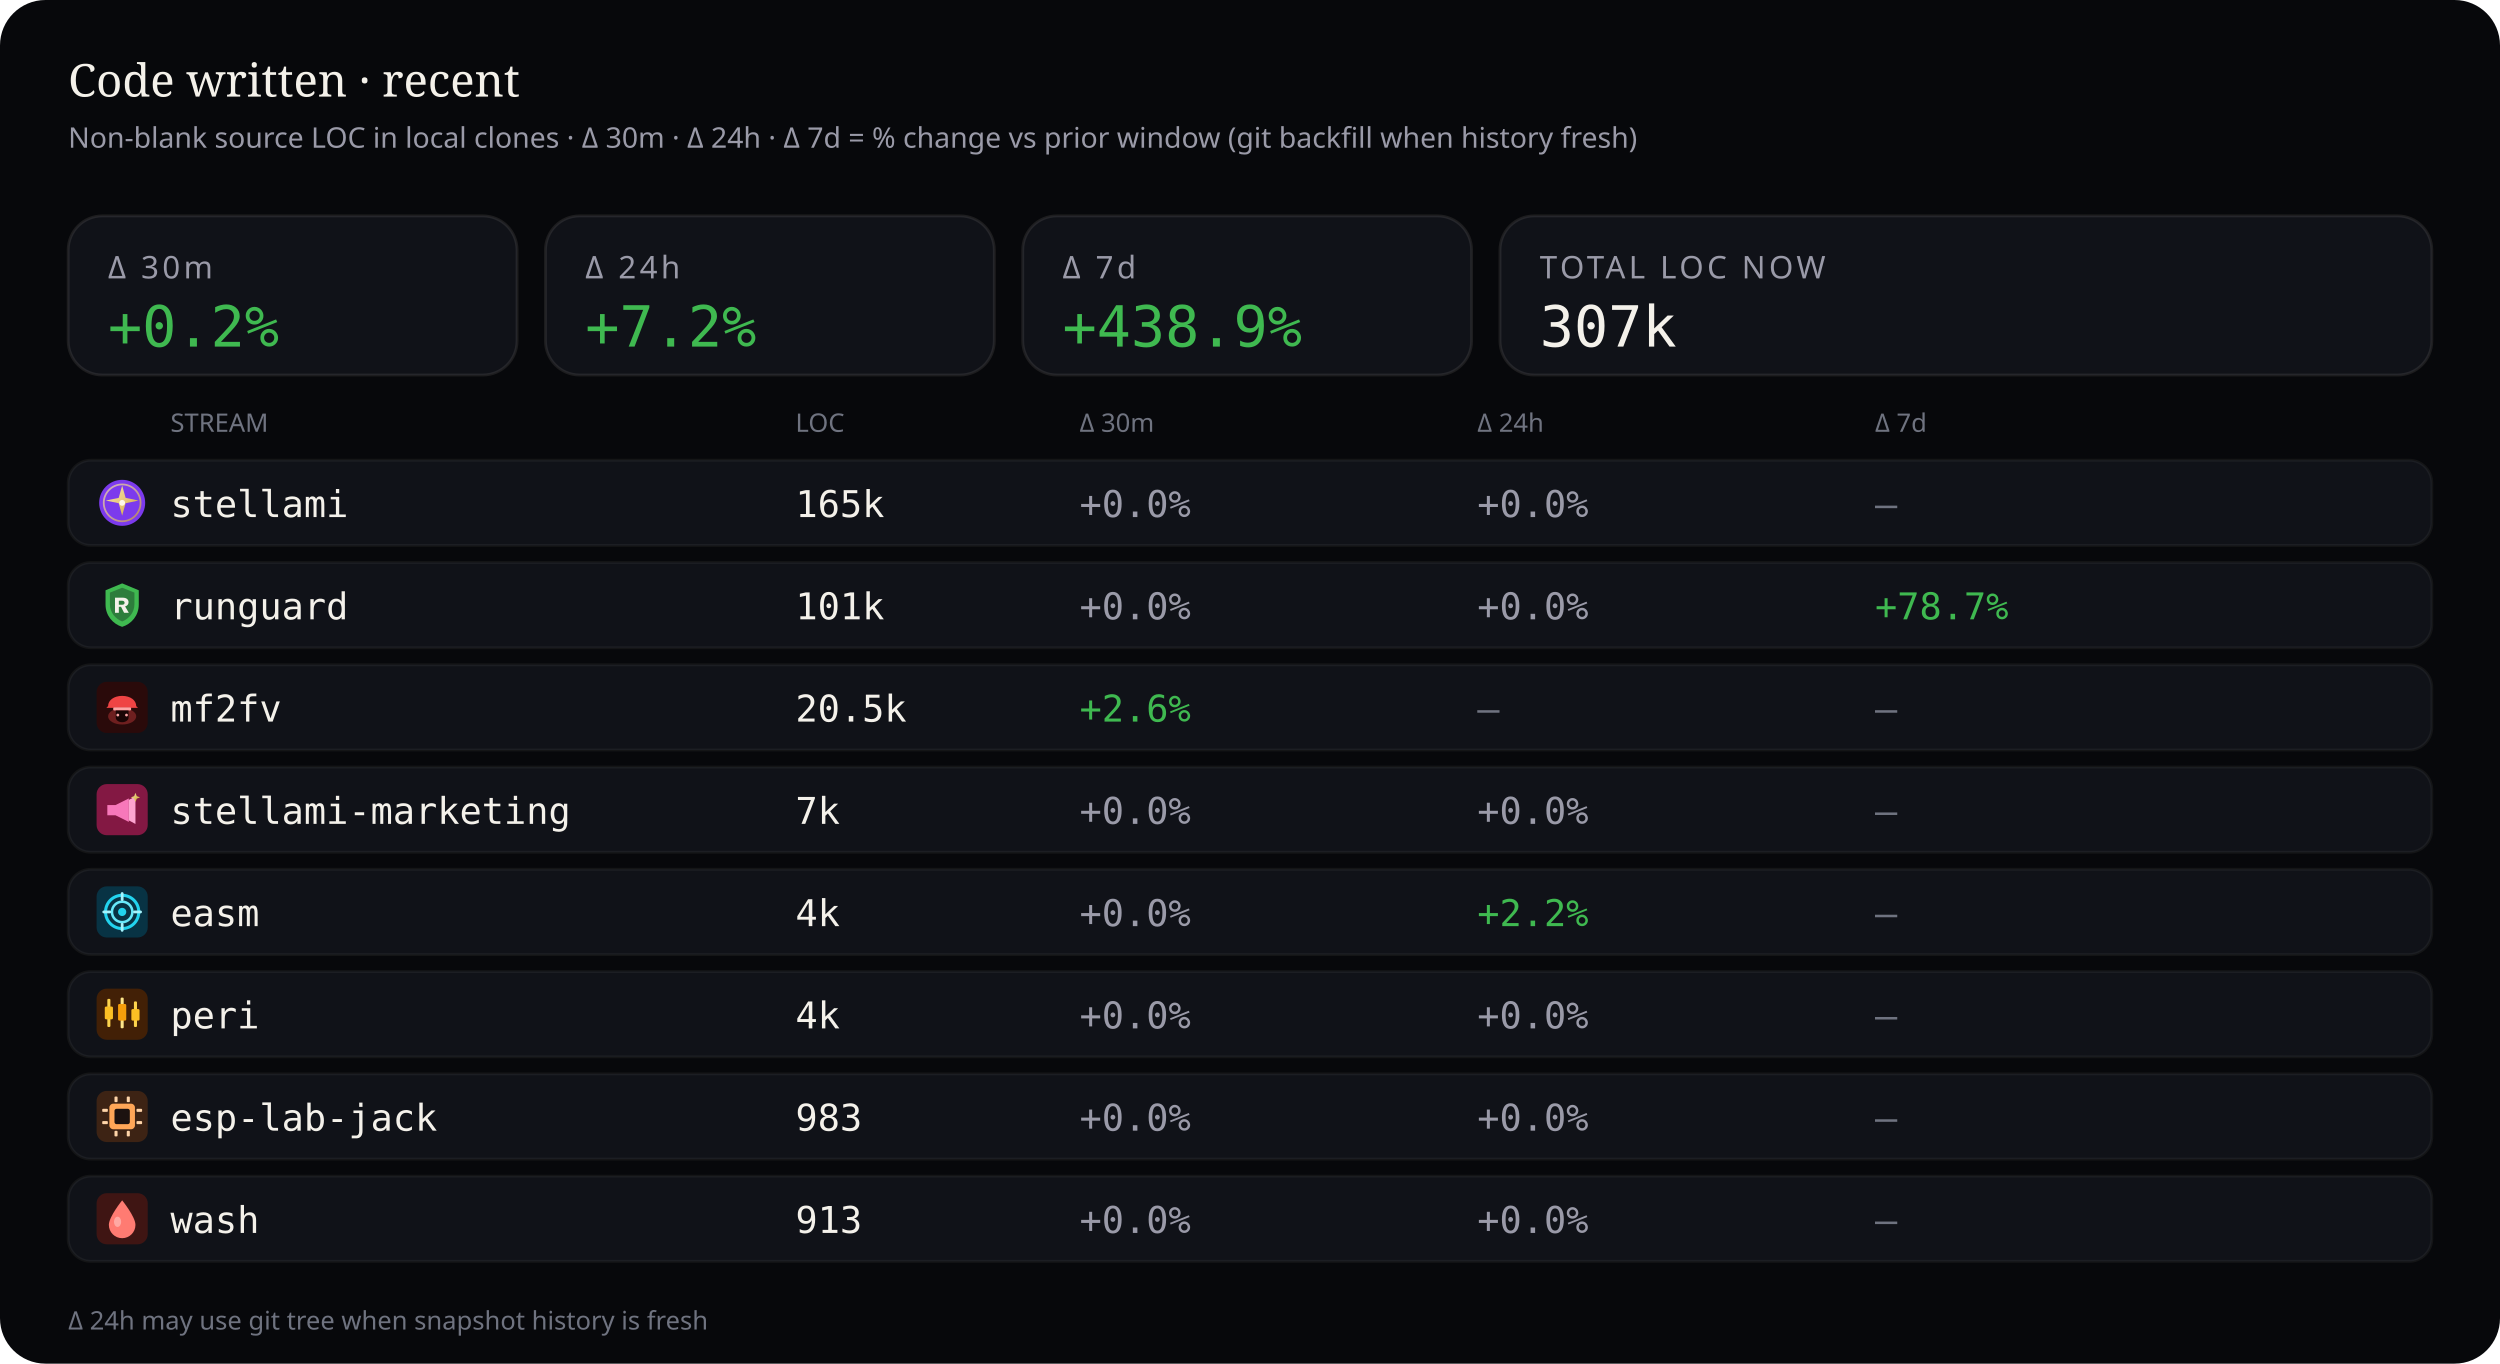
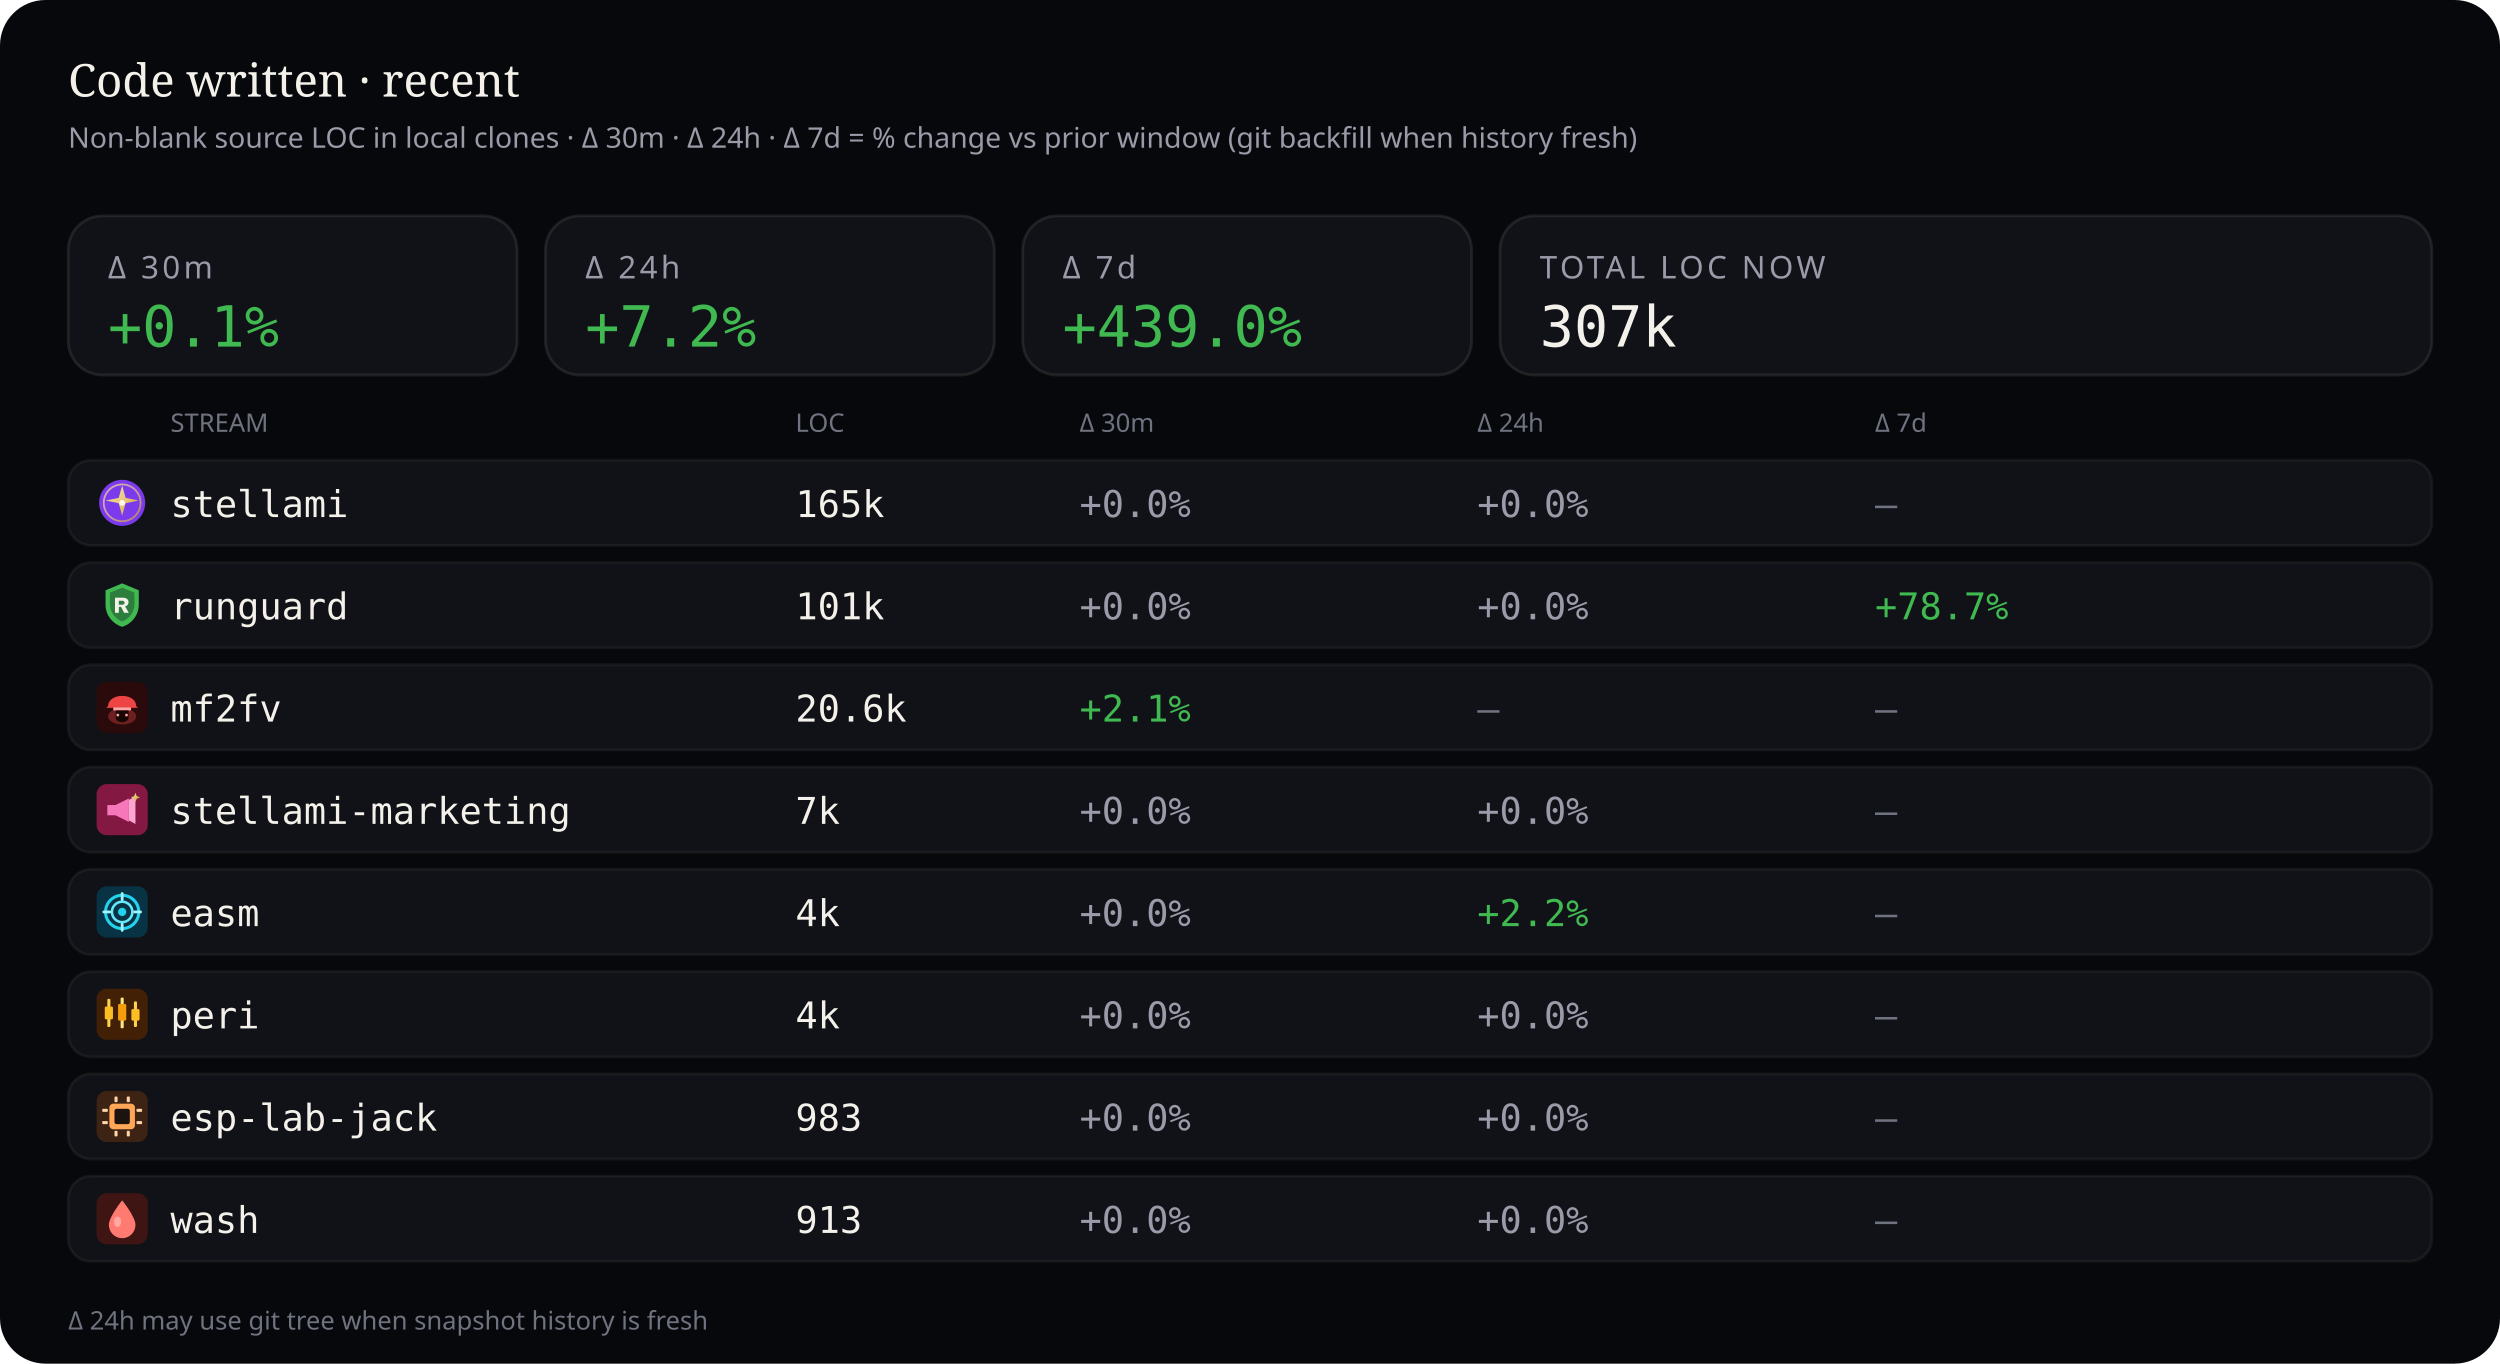
<svg xmlns="http://www.w3.org/2000/svg" viewBox="0 0 880 480" width="880" height="480" role="img" aria-label="Source code LOC deltas — 30 minutes, 24 hours, and 7 days">
  <rect width="880" height="480" rx="16" fill="#07080b" />
  <text x="24" y="34" fill="#f4f1ea" font-size="16" font-family="ui-serif, Georgia, serif">Code written · recent</text>
  <text x="24" y="52" fill="#9a9aa8" font-size="10" font-family="ui-sans-serif, system-ui, sans-serif">Non-blank source LOC in local clones · Δ 30m · Δ 24h · Δ 7d = % change vs prior window (git backfill when history fresh)</text>
  <rect x="24" y="76" width="158" height="56" rx="12" fill="#101218" stroke="rgba(232,228,214,0.10)" />
  <text x="38" y="98" fill="#9a9aa8" font-size="11" font-family="ui-sans-serif, system-ui, sans-serif" letter-spacing="1.2">Δ 30m</text>
-   <text x="38" y="122" fill="#3fb950" font-size="20" font-family="ui-monospace, SFMono-Regular, monospace">+0.2%</text>
+   <text x="38" y="122" fill="#3fb950" font-size="20" font-family="ui-monospace, SFMono-Regular, monospace">+0.1%</text>
  <rect x="192" y="76" width="158" height="56" rx="12" fill="#101218" stroke="rgba(232,228,214,0.10)" />
  <text x="206" y="98" fill="#9a9aa8" font-size="11" font-family="ui-sans-serif, system-ui, sans-serif" letter-spacing="1.2">Δ 24h</text>
  <text x="206" y="122" fill="#3fb950" font-size="20" font-family="ui-monospace, SFMono-Regular, monospace">+7.2%</text>
  <rect x="360" y="76" width="158" height="56" rx="12" fill="#101218" stroke="rgba(232,228,214,0.10)" />
  <text x="374" y="98" fill="#9a9aa8" font-size="11" font-family="ui-sans-serif, system-ui, sans-serif" letter-spacing="1.2">Δ 7d</text>
-   <text x="374" y="122" fill="#3fb950" font-size="20" font-family="ui-monospace, SFMono-Regular, monospace">+438.9%</text>
+   <text x="374" y="122" fill="#3fb950" font-size="20" font-family="ui-monospace, SFMono-Regular, monospace">+439.0%</text>
  <rect x="528" y="76" width="328" height="56" rx="12" fill="#101218" stroke="rgba(232,228,214,0.10)" />
  <text x="542" y="98" fill="#9a9aa8" font-size="11" font-family="ui-sans-serif, system-ui, sans-serif" letter-spacing="1.2">TOTAL LOC NOW</text>
  <text x="542" y="122" fill="#f4f1ea" font-size="20" font-family="ui-monospace, SFMono-Regular, monospace">307k</text>
  <text x="60" y="152" fill="#6f7380" font-size="9" font-family="ui-sans-serif, system-ui, sans-serif">STREAM</text>
  <text x="280" y="152" fill="#6f7380" font-size="9" font-family="ui-sans-serif, system-ui, sans-serif">LOC</text>
  <text x="380" y="152" fill="#6f7380" font-size="9" font-family="ui-sans-serif, system-ui, sans-serif">Δ 30m</text>
  <text x="520" y="152" fill="#6f7380" font-size="9" font-family="ui-sans-serif, system-ui, sans-serif">Δ 24h</text>
  <text x="660" y="152" fill="#6f7380" font-size="9" font-family="ui-sans-serif, system-ui, sans-serif">Δ 7d</text>
  <rect x="24" y="162" width="832" height="30" rx="8" fill="#101218" stroke="rgba(232,228,214,0.06)" />
  <g id="stream_logo_stellami" class="stream_logo" data-stream="stellami" transform="translate(34.0,168.0) scale(0.9)" opacity="1.0">
    <defs>
      <linearGradient id="stream_logo_stellami-stellami-gold" x1="0%" y1="0%" x2="100%" y2="100%">
        <stop offset="0%" stop-color="#f5e6a8" />
        <stop offset="55%" stop-color="#e8c57a" />
        <stop offset="100%" stop-color="#c9a227" />
      </linearGradient>
    </defs>
    <circle cx="10" cy="10" r="9" fill="#7c3aed" />
    <circle cx="10" cy="10" r="7.2" fill="none" stroke="url(#stream_logo_stellami-stellami-gold)" stroke-width="0.7" opacity=".7" />
    <path fill="url(#stream_logo_stellami-stellami-gold)" d="M10 3.2 L11.35 8.05 L16.4 9.1 L11.35 10.15 L10 15 L8.65 10.15 L3.6 9.1 L8.65 8.05 Z" />
    <circle cx="10" cy="10" r="1.15" fill="#fff8e8" />
  </g>
  <use class="stream_logo" data-stream="stellami" href="#stream_logo_stellami" x="34.0" y="168.0" width="18" height="18" opacity="0" />
  <text x="60" y="182" fill="#f4f1ea" font-size="13" font-family="ui-monospace, SFMono-Regular, monospace">stellami</text>
  <text x="280" y="182" fill="#f4f1ea" font-size="13" font-family="ui-monospace, SFMono-Regular, monospace">165k</text>
  <text x="380" y="182" fill="#9a9aa8" font-size="13" font-family="ui-monospace, SFMono-Regular, monospace">+0.0%</text>
  <text x="520" y="182" fill="#9a9aa8" font-size="13" font-family="ui-monospace, SFMono-Regular, monospace">+0.0%</text>
  <text x="660" y="182" fill="#6f7380" font-size="13" font-family="ui-monospace, SFMono-Regular, monospace">—</text>
  <rect x="24" y="198" width="832" height="30" rx="8" fill="#101218" stroke="rgba(232,228,214,0.06)" />
  <g id="stream_logo_runguard" class="stream_logo" data-stream="runguard" transform="translate(34.0,204.0) scale(0.9)" opacity="1.0">
    <path fill="#3fb950" d="M10 1.5 L16.5 4.2 V9.8 C16.5 14.1 13.6 17.4 10 18.5 C6.4 17.4 3.5 14.1 3.5 9.8 V4.2 Z" />
    <path fill="#0d1117" fill-opacity=".35" d="M10 3.2 L14.8 5.1 V9.7 C14.8 12.9 12.6 15.4 10 16.4 C7.4 15.4 5.2 12.9 5.2 9.7 V5.1 Z" />
    <path fill="#f4f1ea" d="M7.2 7.1h3.1c1.35 0 2.2.7 2.2 1.75 0 .85-.5 1.45-1.35 1.65L12.6 13h-1.85l-1.2-2.35H8.7V13H7.2V7.1zm1.5 1.2v1.55h1.35c.55 0 .9-.28.9-.75s-.35-.8-.9-.8H8.7z" />
  </g>
  <use class="stream_logo" data-stream="runguard" href="#stream_logo_runguard" x="34.0" y="204.0" width="18" height="18" opacity="0" />
  <text x="60" y="218" fill="#f4f1ea" font-size="13" font-family="ui-monospace, SFMono-Regular, monospace">runguard</text>
  <text x="280" y="218" fill="#f4f1ea" font-size="13" font-family="ui-monospace, SFMono-Regular, monospace">101k</text>
  <text x="380" y="218" fill="#9a9aa8" font-size="13" font-family="ui-monospace, SFMono-Regular, monospace">+0.0%</text>
  <text x="520" y="218" fill="#9a9aa8" font-size="13" font-family="ui-monospace, SFMono-Regular, monospace">+0.0%</text>
  <text x="660" y="218" fill="#3fb950" font-size="13" font-family="ui-monospace, SFMono-Regular, monospace">+78.7%</text>
  <rect x="24" y="234" width="832" height="30" rx="8" fill="#101218" stroke="rgba(232,228,214,0.06)" />
  <g id="stream_logo_mf2fv" class="stream_logo" data-stream="mf2fv" transform="translate(34.0,240.0) scale(0.9)" opacity="1.0">
    <rect width="20" height="20" rx="4" fill="#2a0a0a" />
    <ellipse cx="10" cy="13.5" rx="5.5" ry="3.2" fill="#ef4444" opacity=".35" />
    <path fill="#ef4444" d="M4.5 9.5 C4.5 7.2 6.8 5.5 10 5.5 S15.5 7.2 15.5 9.5 L16.2 10.2 H3.8 Z" />
    <rect x="6.5" y="10" width="7" height="1.2" rx="0.4" fill="#fca5a5" />
    <path fill="#1a0505" d="M7.5 11.2 h5 v2.8 c0 1-1.1 1.8-2.5 1.8 s-2.5-.8-2.5-1.8 v-2.8z" />
    <circle cx="8.3" cy="13" r="0.55" fill="#fca5a5" />
    <circle cx="11.7" cy="13" r="0.55" fill="#fca5a5" />
  </g>
  <use class="stream_logo" data-stream="mf2fv" href="#stream_logo_mf2fv" x="34.0" y="240.0" width="18" height="18" opacity="0" />
  <text x="60" y="254" fill="#f4f1ea" font-size="13" font-family="ui-monospace, SFMono-Regular, monospace">mf2fv</text>
-   <text x="280" y="254" fill="#f4f1ea" font-size="13" font-family="ui-monospace, SFMono-Regular, monospace">20.5k</text>
-   <text x="380" y="254" fill="#3fb950" font-size="13" font-family="ui-monospace, SFMono-Regular, monospace">+2.6%</text>
+   <text x="280" y="254" fill="#f4f1ea" font-size="13" font-family="ui-monospace, SFMono-Regular, monospace">20.6k</text>
+   <text x="380" y="254" fill="#3fb950" font-size="13" font-family="ui-monospace, SFMono-Regular, monospace">+2.1%</text>
  <text x="520" y="254" fill="#6f7380" font-size="13" font-family="ui-monospace, SFMono-Regular, monospace">—</text>
  <text x="660" y="254" fill="#6f7380" font-size="13" font-family="ui-monospace, SFMono-Regular, monospace">—</text>
  <rect x="24" y="270" width="832" height="30" rx="8" fill="#101218" stroke="rgba(232,228,214,0.06)" />
  <g id="stream_logo_stellami-marketing" class="stream_logo" data-stream="stellami-marketing" transform="translate(34.0,276.0) scale(0.9)" opacity="1.0">
    <defs>
      <linearGradient id="stream_logo_stellami-marketing-smkt-gold" x1="0%" y1="0%" x2="100%" y2="100%">
        <stop offset="0%" stop-color="#f5e6a8" />
        <stop offset="100%" stop-color="#c9a227" />
      </linearGradient>
    </defs>
    <rect width="20" height="20" rx="4" fill="#831843" />
    <path fill="#f778ba" d="M4.2 8.2h3.2l5.2-2.6v9.2l-5.2-2.6H4.2z" />
    <path fill="#fda4d0" d="M12.6 6.2l2.6-1.4v10.8l-2.6-1.4z" />
    <path fill="url(#stream_logo_stellami-marketing-smkt-gold)" d="M15.2 3.4 L15.7 4.7 L17 5.2 L15.7 5.7 L15.2 7 L14.7 5.7 L13.4 5.2 L14.7 4.7 Z" />
  </g>
  <use class="stream_logo" data-stream="stellami-marketing" href="#stream_logo_stellami-marketing" x="34.0" y="276.0" width="18" height="18" opacity="0" />
  <text x="60" y="290" fill="#f4f1ea" font-size="13" font-family="ui-monospace, SFMono-Regular, monospace">stellami-marketing</text>
  <text x="280" y="290" fill="#f4f1ea" font-size="13" font-family="ui-monospace, SFMono-Regular, monospace">7k</text>
  <text x="380" y="290" fill="#9a9aa8" font-size="13" font-family="ui-monospace, SFMono-Regular, monospace">+0.0%</text>
  <text x="520" y="290" fill="#9a9aa8" font-size="13" font-family="ui-monospace, SFMono-Regular, monospace">+0.0%</text>
  <text x="660" y="290" fill="#6f7380" font-size="13" font-family="ui-monospace, SFMono-Regular, monospace">—</text>
  <rect x="24" y="306" width="832" height="30" rx="8" fill="#101218" stroke="rgba(232,228,214,0.06)" />
  <g id="stream_logo_easm" class="stream_logo" data-stream="easm" transform="translate(34.0,312.0) scale(0.9)" opacity="1.0">
    <rect width="20" height="20" rx="4" fill="#083344" />
    <circle cx="10" cy="10" r="6.5" fill="none" stroke="#22d3ee" stroke-width="1.2" />
    <circle cx="10" cy="10" r="4" fill="none" stroke="#67e8f9" stroke-width="1" />
    <circle cx="10" cy="10" r="1.6" fill="#22d3ee" />
    <path d="M10 2.8 V5.2 M10 14.8 V17.2 M2.8 10 H5.2 M14.8 10 H17.2" stroke="#a5f3fc" stroke-width="1.1" stroke-linecap="round" />
  </g>
  <use class="stream_logo" data-stream="easm" href="#stream_logo_easm" x="34.0" y="312.0" width="18" height="18" opacity="0" />
  <text x="60" y="326" fill="#f4f1ea" font-size="13" font-family="ui-monospace, SFMono-Regular, monospace">easm</text>
  <text x="280" y="326" fill="#f4f1ea" font-size="13" font-family="ui-monospace, SFMono-Regular, monospace">4k</text>
  <text x="380" y="326" fill="#9a9aa8" font-size="13" font-family="ui-monospace, SFMono-Regular, monospace">+0.0%</text>
  <text x="520" y="326" fill="#3fb950" font-size="13" font-family="ui-monospace, SFMono-Regular, monospace">+2.2%</text>
  <text x="660" y="326" fill="#6f7380" font-size="13" font-family="ui-monospace, SFMono-Regular, monospace">—</text>
  <rect x="24" y="342" width="832" height="30" rx="8" fill="#101218" stroke="rgba(232,228,214,0.06)" />
  <g id="stream_logo_peri" class="stream_logo" data-stream="peri" transform="translate(34.0,348.0) scale(0.9)" opacity="1.0">
    <rect width="20" height="20" rx="4" fill="#422006" />
    <rect x="4.2" y="4" width="1.2" height="11" rx="0.4" fill="#fcd34d" />
    <rect x="3.2" y="7" width="3.2" height="5" rx="0.5" fill="#fbbf24" />
    <rect x="9.4" y="3.5" width="1.2" height="12" rx="0.4" fill="#fde68a" />
    <rect x="8.4" y="6" width="3.2" height="6.5" rx="0.5" fill="#f59e0b" />
    <rect x="14.6" y="5" width="1.2" height="10" rx="0.4" fill="#fcd34d" />
    <rect x="13.6" y="8" width="3.2" height="4.5" rx="0.5" fill="#fbbf24" />
  </g>
  <use class="stream_logo" data-stream="peri" href="#stream_logo_peri" x="34.0" y="348.0" width="18" height="18" opacity="0" />
  <text x="60" y="362" fill="#f4f1ea" font-size="13" font-family="ui-monospace, SFMono-Regular, monospace">peri</text>
  <text x="280" y="362" fill="#f4f1ea" font-size="13" font-family="ui-monospace, SFMono-Regular, monospace">4k</text>
  <text x="380" y="362" fill="#9a9aa8" font-size="13" font-family="ui-monospace, SFMono-Regular, monospace">+0.0%</text>
  <text x="520" y="362" fill="#9a9aa8" font-size="13" font-family="ui-monospace, SFMono-Regular, monospace">+0.0%</text>
  <text x="660" y="362" fill="#6f7380" font-size="13" font-family="ui-monospace, SFMono-Regular, monospace">—</text>
  <rect x="24" y="378" width="832" height="30" rx="8" fill="#101218" stroke="rgba(232,228,214,0.06)" />
  <g id="stream_logo_esp-lab-jack" class="stream_logo" data-stream="esp-lab-jack" transform="translate(34.0,384.0) scale(0.9)" opacity="1.0">
    <rect width="20" height="20" rx="4" fill="#3d2314" />
    <rect x="5" y="5" width="10" height="10" rx="1.5" fill="#ffa657" />
    <rect x="7" y="7" width="6" height="6" rx="0.8" fill="#1c1210" />
    <rect x="2.2" y="7" width="2.2" height="1.2" rx="0.3" fill="#ffd4a8" />
    <rect x="2.2" y="11.8" width="2.2" height="1.2" rx="0.3" fill="#ffd4a8" />
    <rect x="15.6" y="7" width="2.2" height="1.2" rx="0.3" fill="#ffd4a8" />
    <rect x="15.6" y="11.8" width="2.2" height="1.2" rx="0.3" fill="#ffd4a8" />
    <rect x="7" y="2.2" width="1.2" height="2.2" rx="0.3" fill="#ffd4a8" />
    <rect x="11.8" y="2.2" width="1.2" height="2.2" rx="0.3" fill="#ffd4a8" />
    <rect x="7" y="15.6" width="1.2" height="2.2" rx="0.3" fill="#ffd4a8" />
    <rect x="11.8" y="15.6" width="1.2" height="2.2" rx="0.3" fill="#ffd4a8" />
  </g>
  <use class="stream_logo" data-stream="esp-lab-jack" href="#stream_logo_esp-lab-jack" x="34.0" y="384.0" width="18" height="18" opacity="0" />
  <text x="60" y="398" fill="#f4f1ea" font-size="13" font-family="ui-monospace, SFMono-Regular, monospace">esp-lab-jack</text>
  <text x="280" y="398" fill="#f4f1ea" font-size="13" font-family="ui-monospace, SFMono-Regular, monospace">983</text>
  <text x="380" y="398" fill="#9a9aa8" font-size="13" font-family="ui-monospace, SFMono-Regular, monospace">+0.0%</text>
  <text x="520" y="398" fill="#9a9aa8" font-size="13" font-family="ui-monospace, SFMono-Regular, monospace">+0.0%</text>
  <text x="660" y="398" fill="#6f7380" font-size="13" font-family="ui-monospace, SFMono-Regular, monospace">—</text>
  <rect x="24" y="414" width="832" height="30" rx="8" fill="#101218" stroke="rgba(232,228,214,0.06)" />
  <g id="stream_logo_wash" class="stream_logo" data-stream="wash" transform="translate(34.0,420.0) scale(0.9)" opacity="1.0">
    <rect width="20" height="20" rx="4" fill="#3f1513" />
    <path fill="#ff7b72" d="M10 2.8 C10 2.8 15.2 9.2 15.2 12.4 A5.2 5.2 0 0 1 4.8 12.4 C4.8 9.2 10 2.8 10 2.8 Z" />
    <ellipse cx="8.2" cy="11.2" rx="1.4" ry="2" fill="#ffd0cc" opacity=".55" />
  </g>
  <use class="stream_logo" data-stream="wash" href="#stream_logo_wash" x="34.0" y="420.0" width="18" height="18" opacity="0" />
  <text x="60" y="434" fill="#f4f1ea" font-size="13" font-family="ui-monospace, SFMono-Regular, monospace">wash</text>
  <text x="280" y="434" fill="#f4f1ea" font-size="13" font-family="ui-monospace, SFMono-Regular, monospace">913</text>
  <text x="380" y="434" fill="#9a9aa8" font-size="13" font-family="ui-monospace, SFMono-Regular, monospace">+0.0%</text>
  <text x="520" y="434" fill="#9a9aa8" font-size="13" font-family="ui-monospace, SFMono-Regular, monospace">+0.0%</text>
  <text x="660" y="434" fill="#6f7380" font-size="13" font-family="ui-monospace, SFMono-Regular, monospace">—</text>
  <text x="24" y="468" fill="#6f7380" font-size="9" font-family="ui-sans-serif, system-ui, sans-serif">Δ 24h may use git tree when snapshot history is fresh</text>
</svg>
